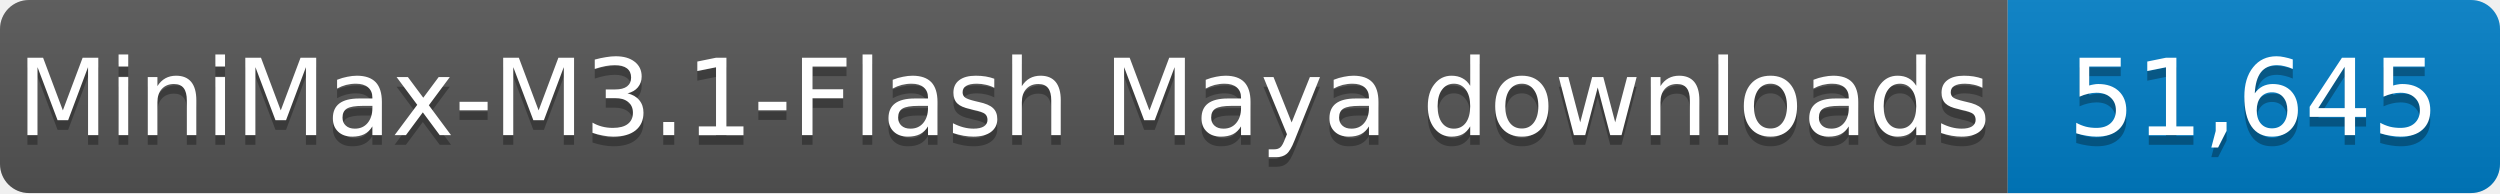
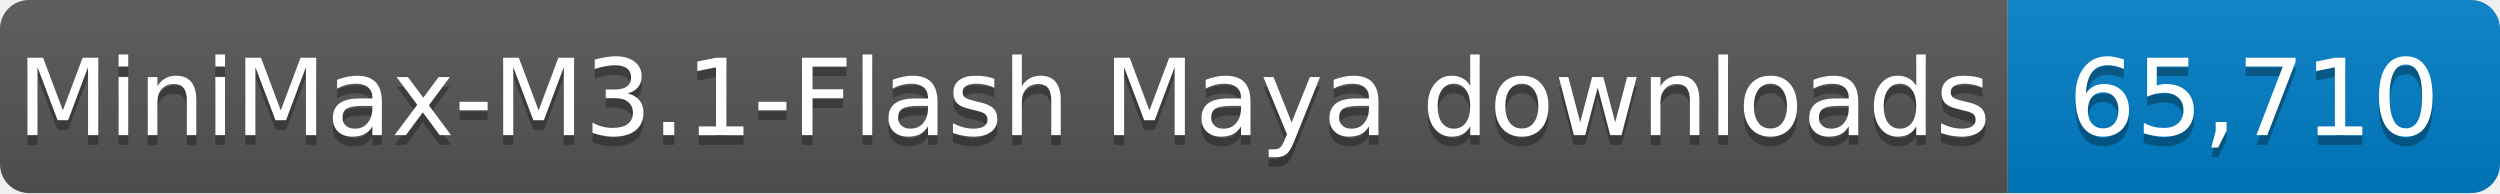
- <svg xmlns="http://www.w3.org/2000/svg" width="259" height="20" role="img" aria-label="MiniMax-M3.1-Flash Maya downloads: 51,645">
+ <svg xmlns="http://www.w3.org/2000/svg" width="259" height="20" role="img" aria-label="MiniMax-M3.1-Flash Maya downloads: 65,710">
  <linearGradient id="s" x2="0" y2="100%">
    <stop offset="0" stop-color="#bbb" stop-opacity=".1" />
    <stop offset="1" stop-opacity=".1" />
  </linearGradient>
  <clipPath id="r">
    <rect width="259" height="20" rx="3" fill="#fff" />
  </clipPath>
  <g clip-path="url(#r)">
    <rect width="208" height="20" fill="#555" />
    <rect x="208" width="51" height="20" fill="#007ec6" />
    <rect width="259" height="20" fill="url(#s)" />
  </g>
  <g fill="#fff" text-anchor="middle" font-family="Verdana,Geneva,DejaVu Sans,sans-serif" font-size="11">
    <text x="104.0" y="15" fill="#010101" fill-opacity=".3" textLength="198" lengthAdjust="spacingAndGlyphs">MiniMax-M3.1-Flash Maya downloads</text>
    <text x="104.0" y="14" textLength="198" lengthAdjust="spacingAndGlyphs">MiniMax-M3.1-Flash Maya downloads</text>
-     <text x="233.5" y="15" fill="#010101" fill-opacity=".3" textLength="41" lengthAdjust="spacingAndGlyphs">51,645</text>
-     <text x="233.5" y="14" textLength="41" lengthAdjust="spacingAndGlyphs">51,645</text>
+     <text x="233.5" y="15" fill="#010101" fill-opacity=".3" textLength="41" lengthAdjust="spacingAndGlyphs">65,710</text>
+     <text x="233.5" y="14" textLength="41" lengthAdjust="spacingAndGlyphs">65,710</text>
  </g>
</svg>
